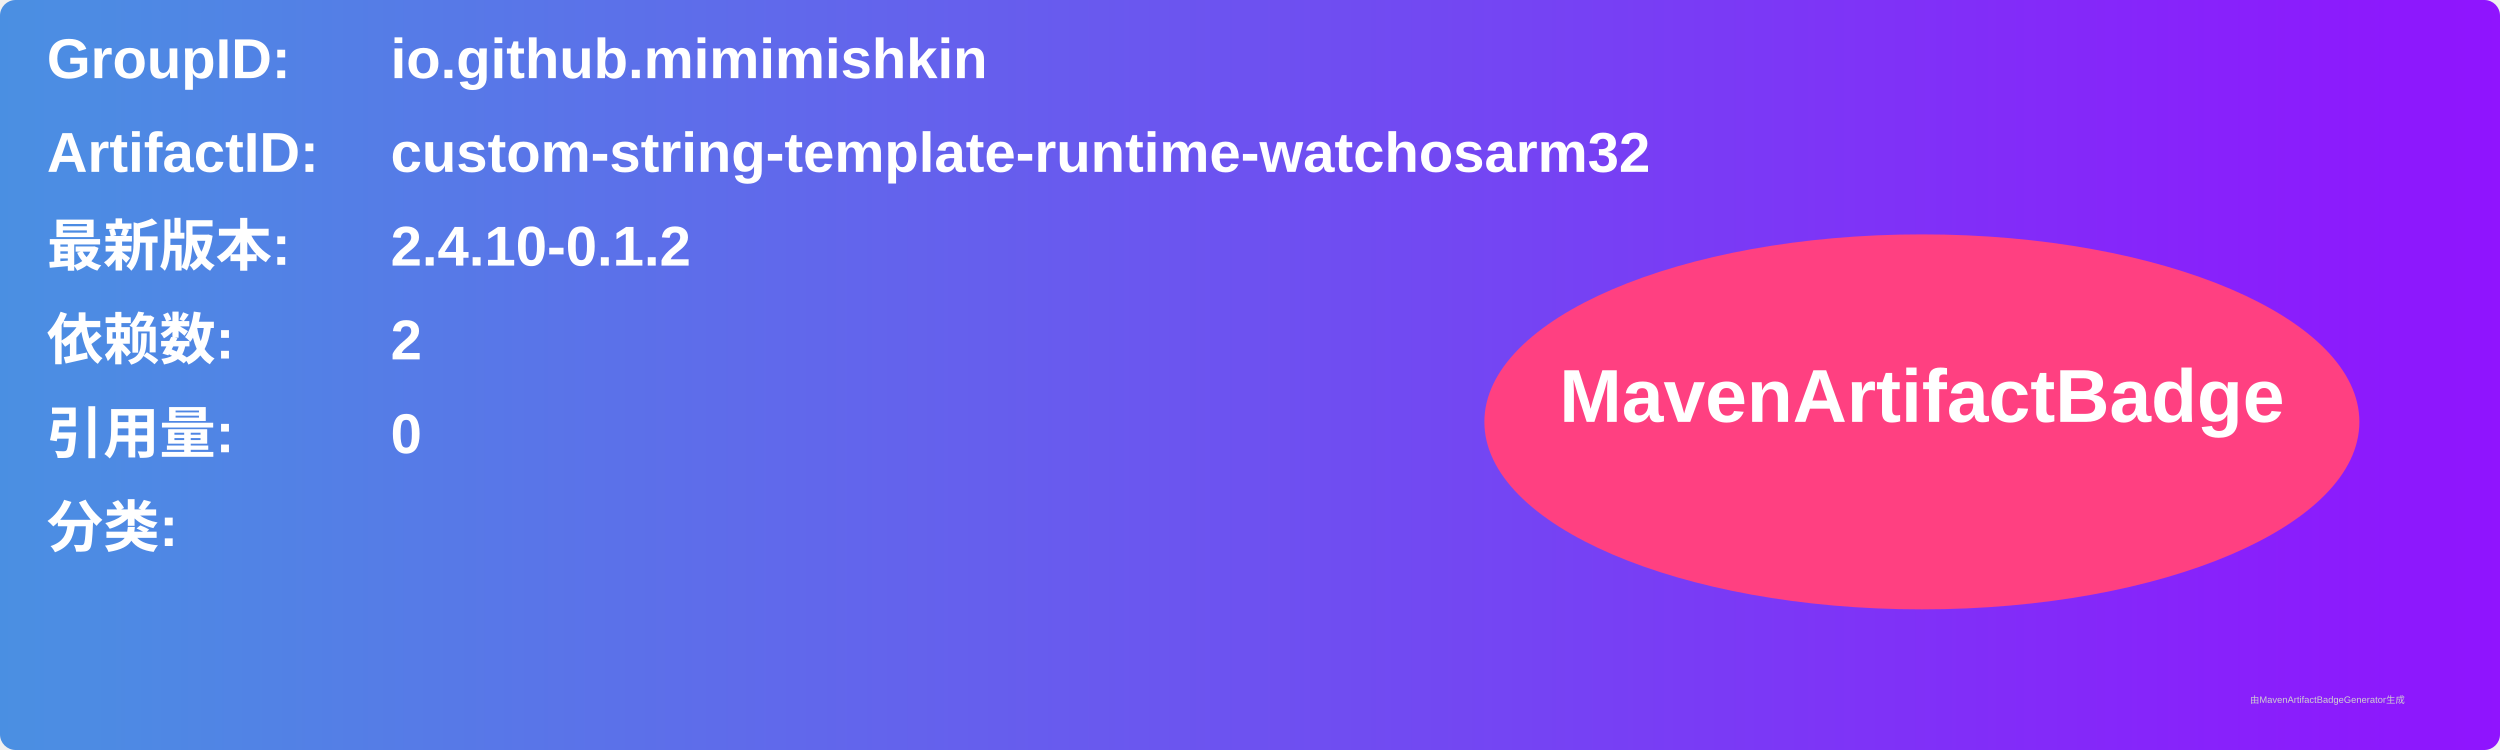
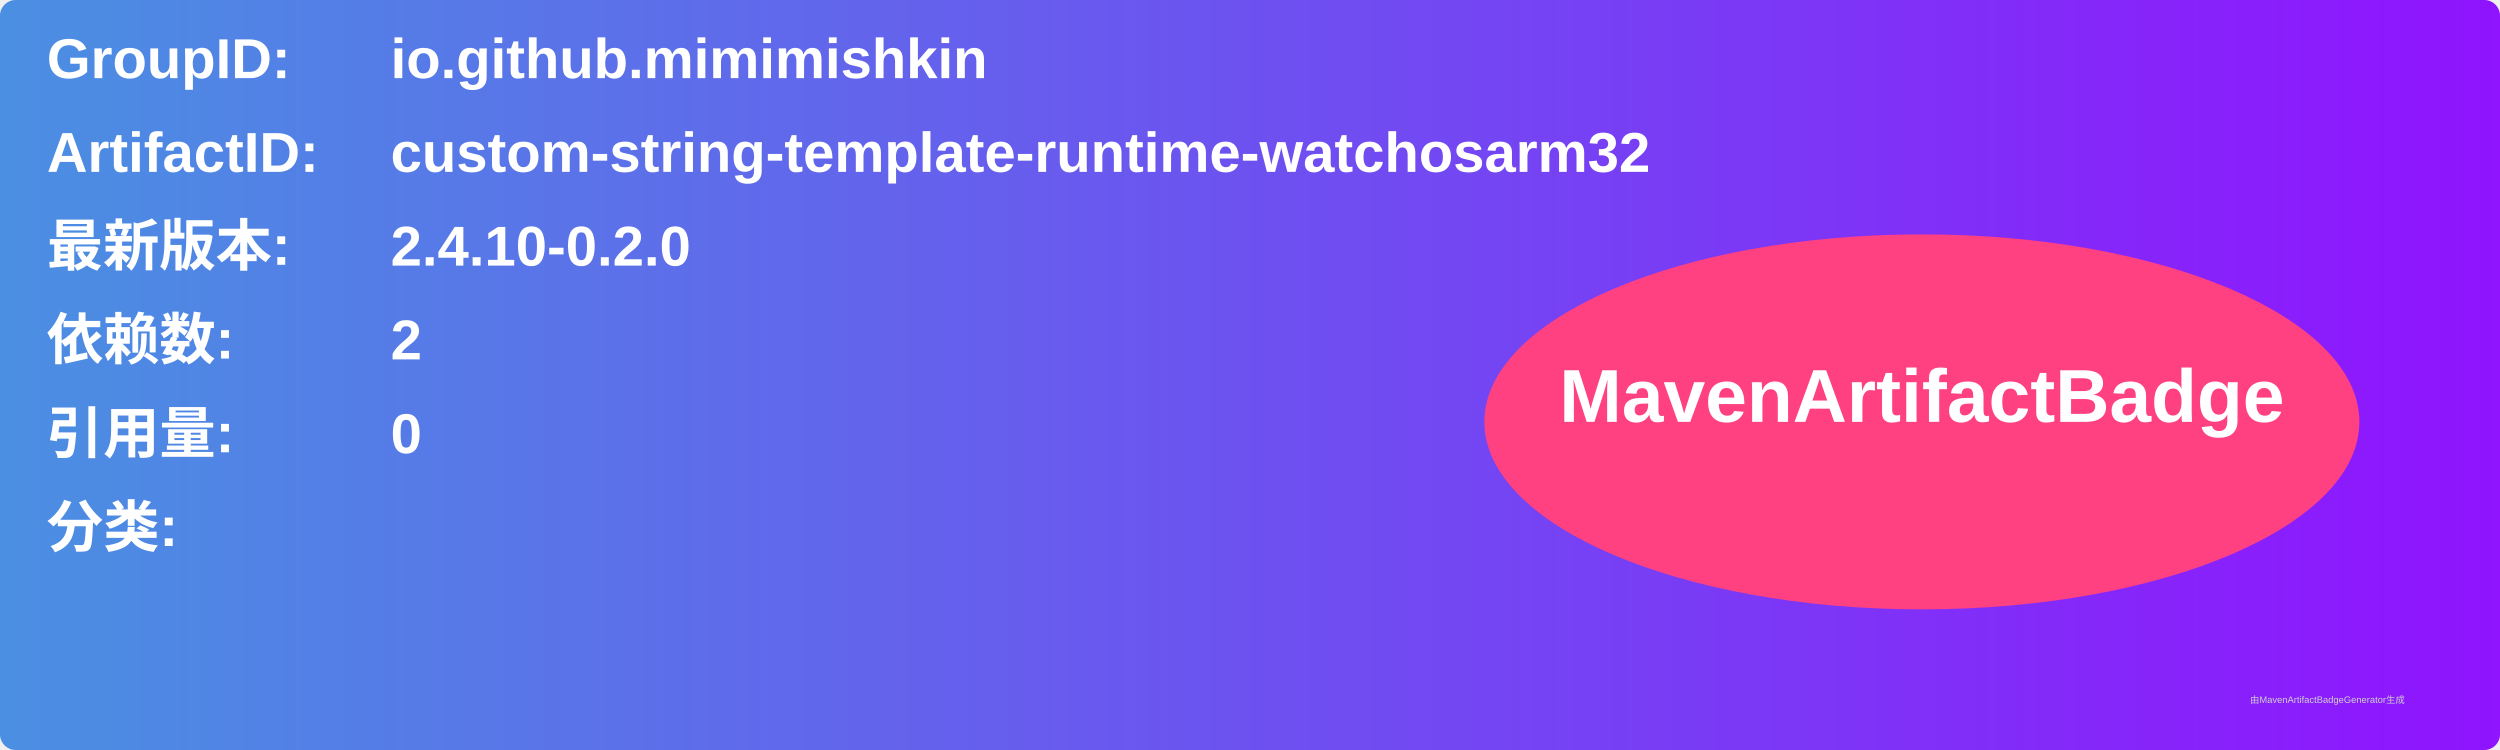
<svg xmlns="http://www.w3.org/2000/svg" width="800" height="240" viewBox="0 0 800 240">
  <linearGradient id="grad" x1="0%" y1="0%" x2="100%" y2="0%">
    <stop offset="0%" stop-color="#4a90e2" />
    <stop offset="100%" stop-color="#9013fe" />
  </linearGradient>
  <rect width="100%" height="100%" rx="5" ry="5" fill="url(#grad)" />
  <g transform="translate(15, 15)">
    <text x="0" y="10" font-family="Arial" font-size="18" fill="white" font-weight="bold" width="260">GroupID:</text>
    <text x="110" y="10" font-family="Arial" font-size="18" fill="white" font-weight="bold" width="460">io.github.mimimishkin</text>
    <text x="0" y="40" font-family="Arial" font-size="18" fill="white" font-weight="bold" width="260">ArtifactID:</text>
    <text x="110" y="40" font-family="Arial" font-size="18" fill="white" font-weight="bold" width="460">custom-string-template-runtime-watchosarm32</text>
    <text x="0" y="70" font-family="Arial" font-size="18" fill="white" font-weight="bold">最新版本:</text>
    <text x="110" y="70" font-family="Arial" font-size="18" fill="white" font-weight="bold">
-       <tspan font-weight="bold">2.4.10-0.1.2</tspan>
+       <tspan font-weight="bold">2.4.10-0.2.0</tspan>
    </text>
    <text x="0" y="100" font-family="Arial" font-size="18" fill="white" font-weight="bold">依赖数: </text>
    <text x="110" y="100" font-family="Arial" font-size="18" fill="white">
      <tspan font-weight="bold">2</tspan>
    </text>
    <text x="0" y="130" font-family="Arial" font-size="18" fill="white" font-weight="bold">引用量: </text>
    <text x="110" y="130" font-family="Arial" font-size="18" fill="white">
      <tspan font-weight="bold">0</tspan>
    </text>
    <text x="0" y="160" font-family="Arial" font-size="18" fill="white" font-weight="bold">分类:</text>
    <text x="10" y="190" font-family="Arial" font-size="10" fill="white">
      <tspan font-weight="bold" />
    </text>
    <ellipse cx="600" cy="120" rx="140" ry="60" fill="#ff4081" />
    <text x="600" y="120" text-anchor="middle" font-family="Arial" font-size="24" fill="white" font-weight="bold">MavenArtifactBadge</text>
  </g>
  <text x="720" y="225" font-family="Arial" font-size="3" fill="#d0d0d0">由MavenArtifactBadgeGenerator生成</text>
</svg>
